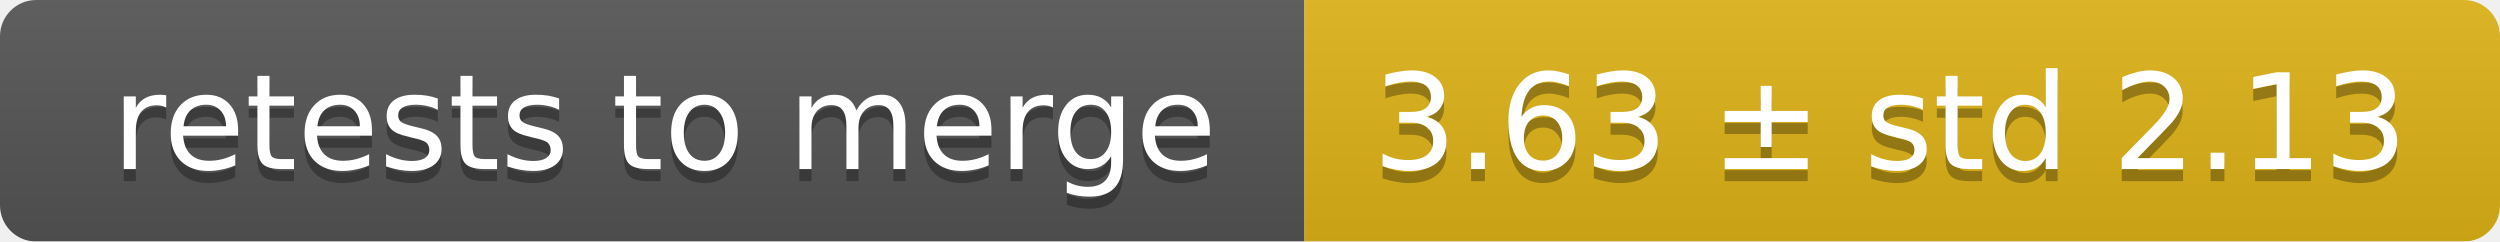
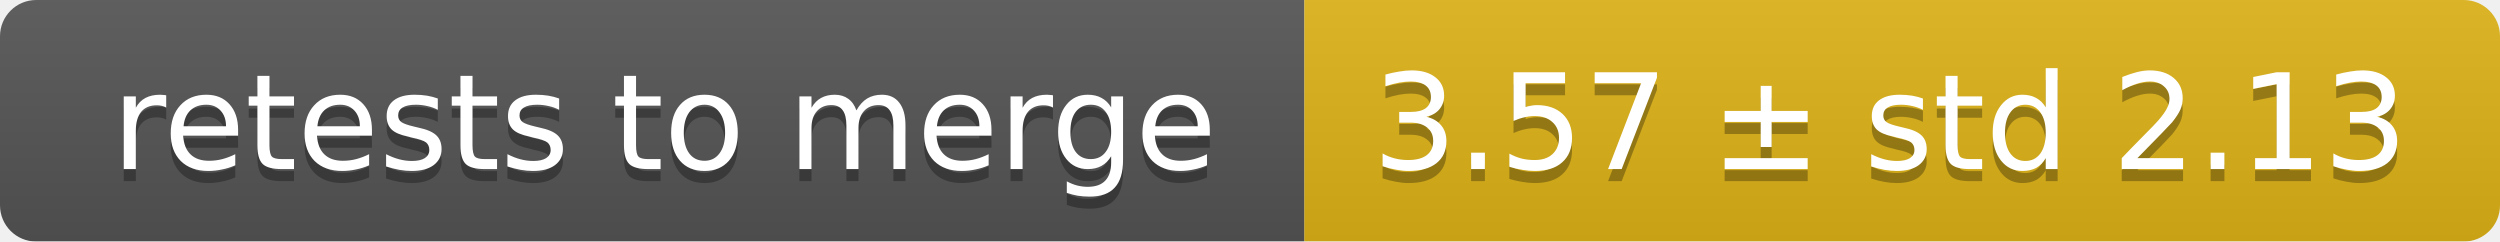
<svg xmlns="http://www.w3.org/2000/svg" width="207" height="20">
  <linearGradient id="smooth" x2="0" y2="100%">
    <stop offset="0" stop-color="#bbb" stop-opacity=".1" />
    <stop offset="1" stop-opacity=".1" />
  </linearGradient>
  <mask id="round">
    <rect width="207" height="20" rx="3" fill="#fff" />
  </mask>
  <g mask="url(#round)">
    <rect width="108" height="20" fill="#555" />
    <rect x="108" width="99" height="20" fill="#dfb317" />
    <rect width="207" height="20" fill="url(#smooth)" />
  </g>
  <g fill="#fff" text-anchor="middle" font-family="DejaVu Sans,Verdana,Geneva,sans-serif" font-size="11">
    <text x="55" y="15" fill="#010101" fill-opacity=".3">retests to merge</text>
    <text x="55" y="14">retests to merge</text>
-     <text x="156.5" y="15" fill="#010101" fill-opacity=".3">3.63 ± std 2.13</text>
-     <text x="156.5" y="14">3.63 ± std 2.13</text>
+     <text x="156.5" y="15" fill="#010101" fill-opacity=".3">3.57 ± std 2.13</text>
+     <text x="156.5" y="14">3.57 ± std 2.13</text>
  </g>
</svg>
